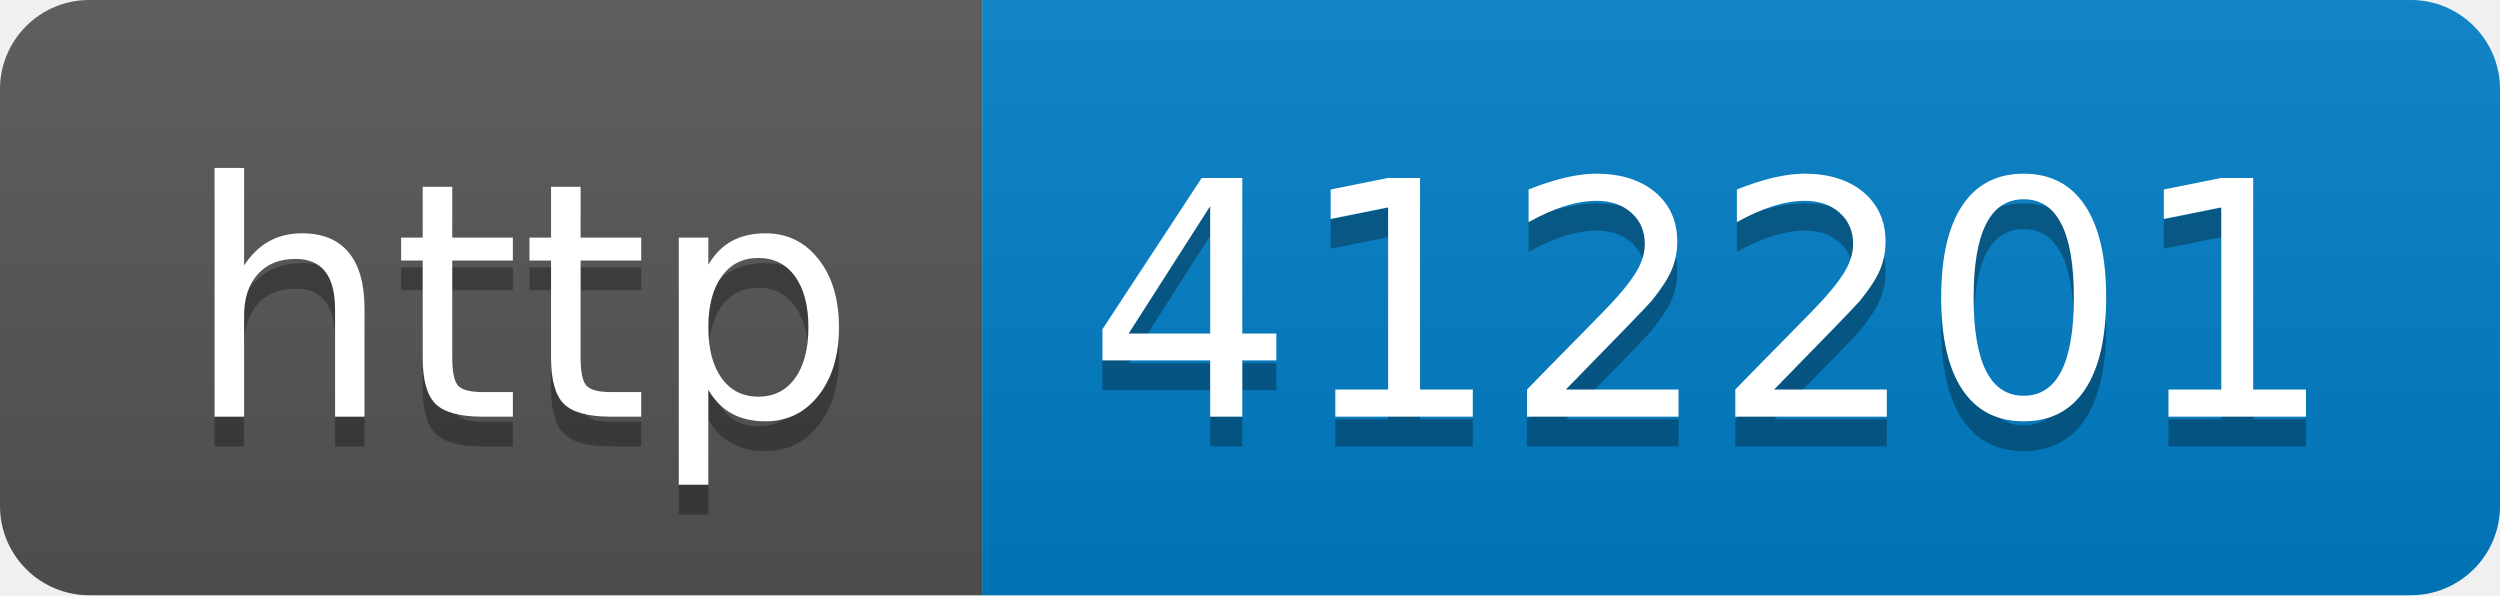
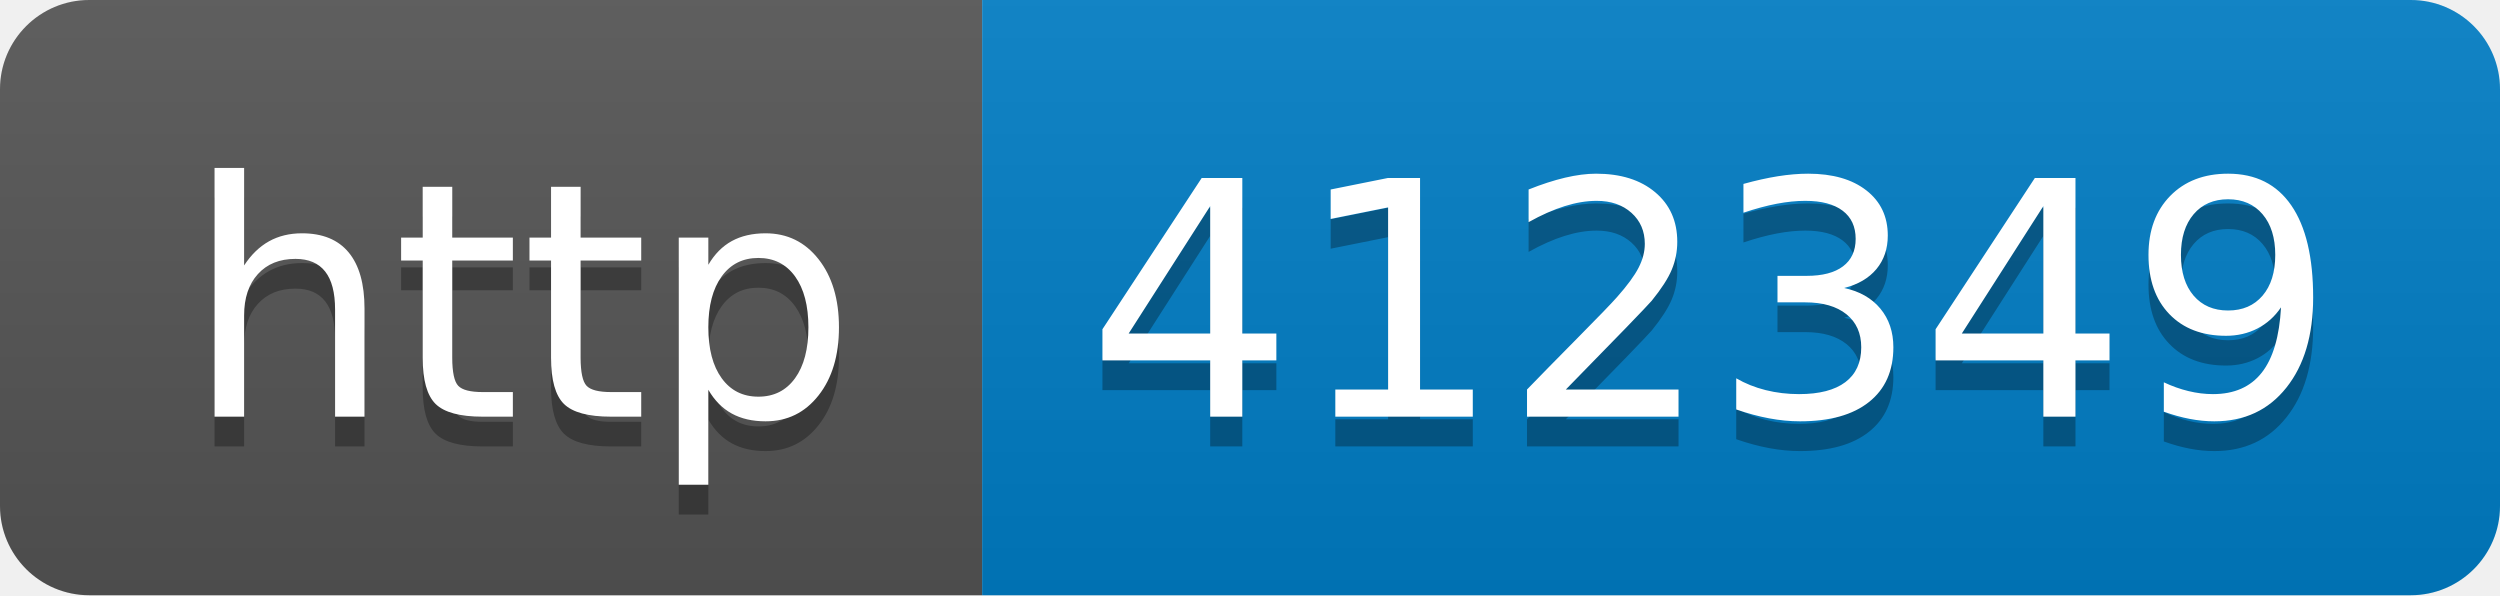
- <svg xmlns="http://www.w3.org/2000/svg" width="84" height="20" role="img" aria-label="http: 412201">
+ <svg xmlns="http://www.w3.org/2000/svg" width="84" height="20" role="img" aria-label="http: 412349">
  <linearGradient id="s" x2="0" y2="100%">
    <stop offset="0" stop-color="#bbb" stop-opacity=".1" />
    <stop offset="1" stop-opacity=".1" />
  </linearGradient>
  <clipPath id="r">
    <rect width="84" height="20" rx="3" fill="#fff" />
  </clipPath>
  <g clip-path="url(#r)">
    <rect width="33" height="20" fill="#555" />
    <rect x="33" width="51" height="20" fill="#007ec6" />
    <rect width="84" height="20" fill="url(#s)" />
  </g>
  <g fill="#fff" text-anchor="middle" font-family="Verdana,Geneva,DejaVu Sans,sans-serif" text-rendering="geometricPrecision" font-size="110">
    <text aria-hidden="true" x="175" y="150" fill="#010101" fill-opacity=".3" transform="scale(.1)" textLength="230">http</text>
    <text x="175" y="140" transform="scale(.1)" fill="#fff" textLength="230">http</text>
-     <text aria-hidden="true" x="575" y="150" fill="#010101" fill-opacity=".3" transform="scale(.1)" textLength="410">412201</text>
-     <text x="575" y="140" transform="scale(.1)" fill="#fff" textLength="410">412201</text>
+     <text aria-hidden="true" x="575" y="150" fill="#010101" fill-opacity=".3" transform="scale(.1)" textLength="410">412349</text>
+     <text x="575" y="140" transform="scale(.1)" fill="#fff" textLength="410">412349</text>
  </g>
</svg>
